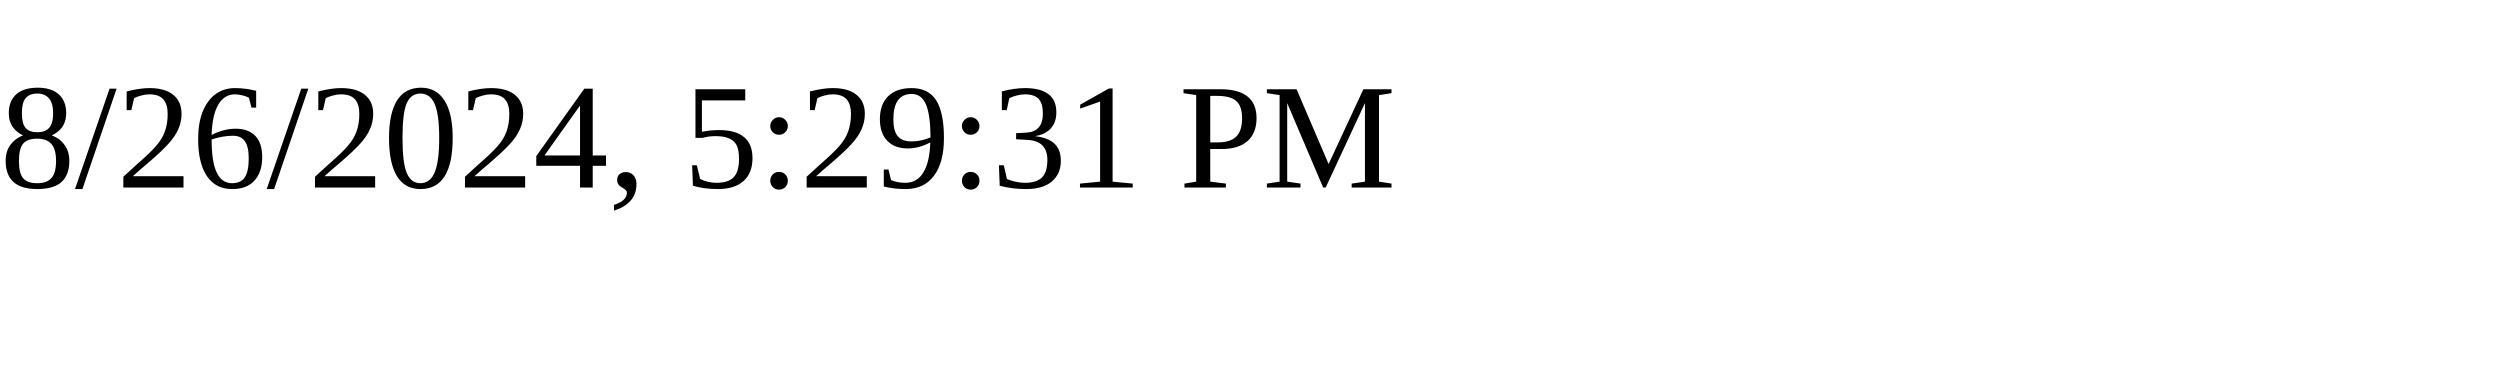
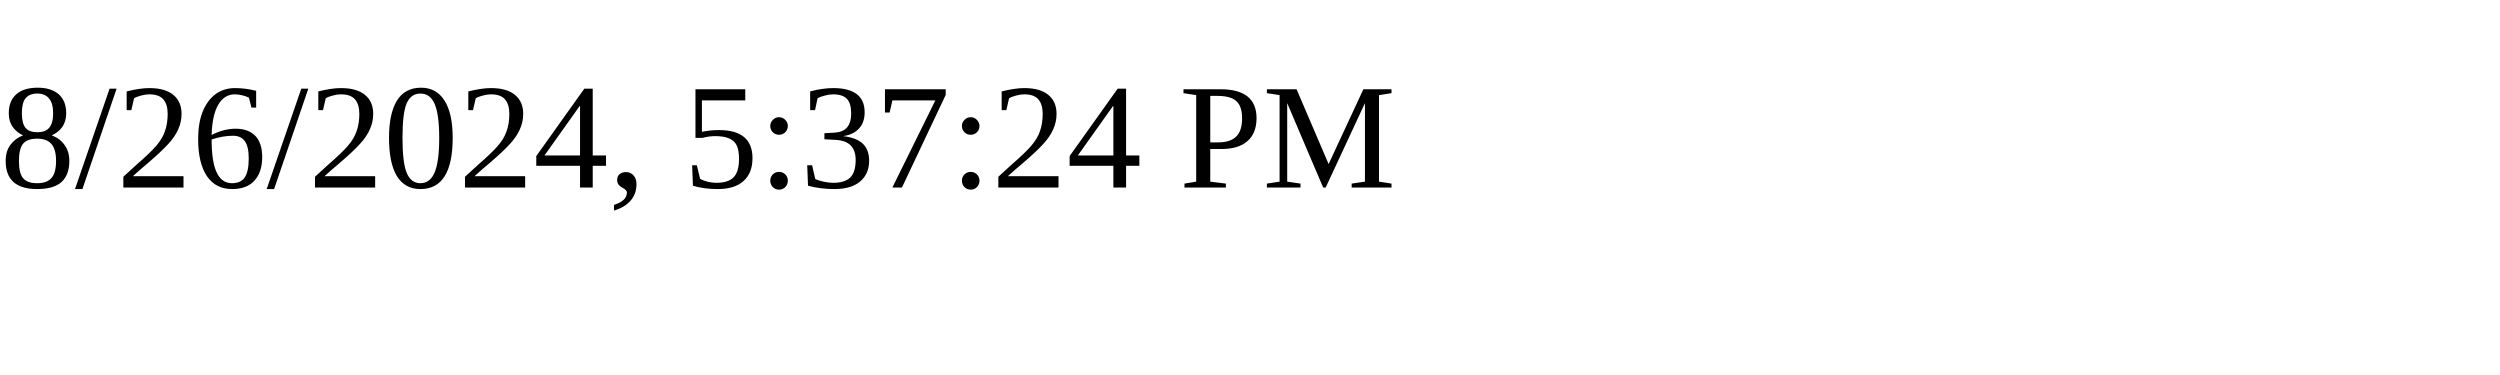
<svg xmlns="http://www.w3.org/2000/svg" height="30" width="200">
-   <text x="0" y="15">8/26/2024, 5:29:31 PM</text>
+   <text x="0" y="15">8/26/2024, 5:37:24 PM</text>
</svg>
